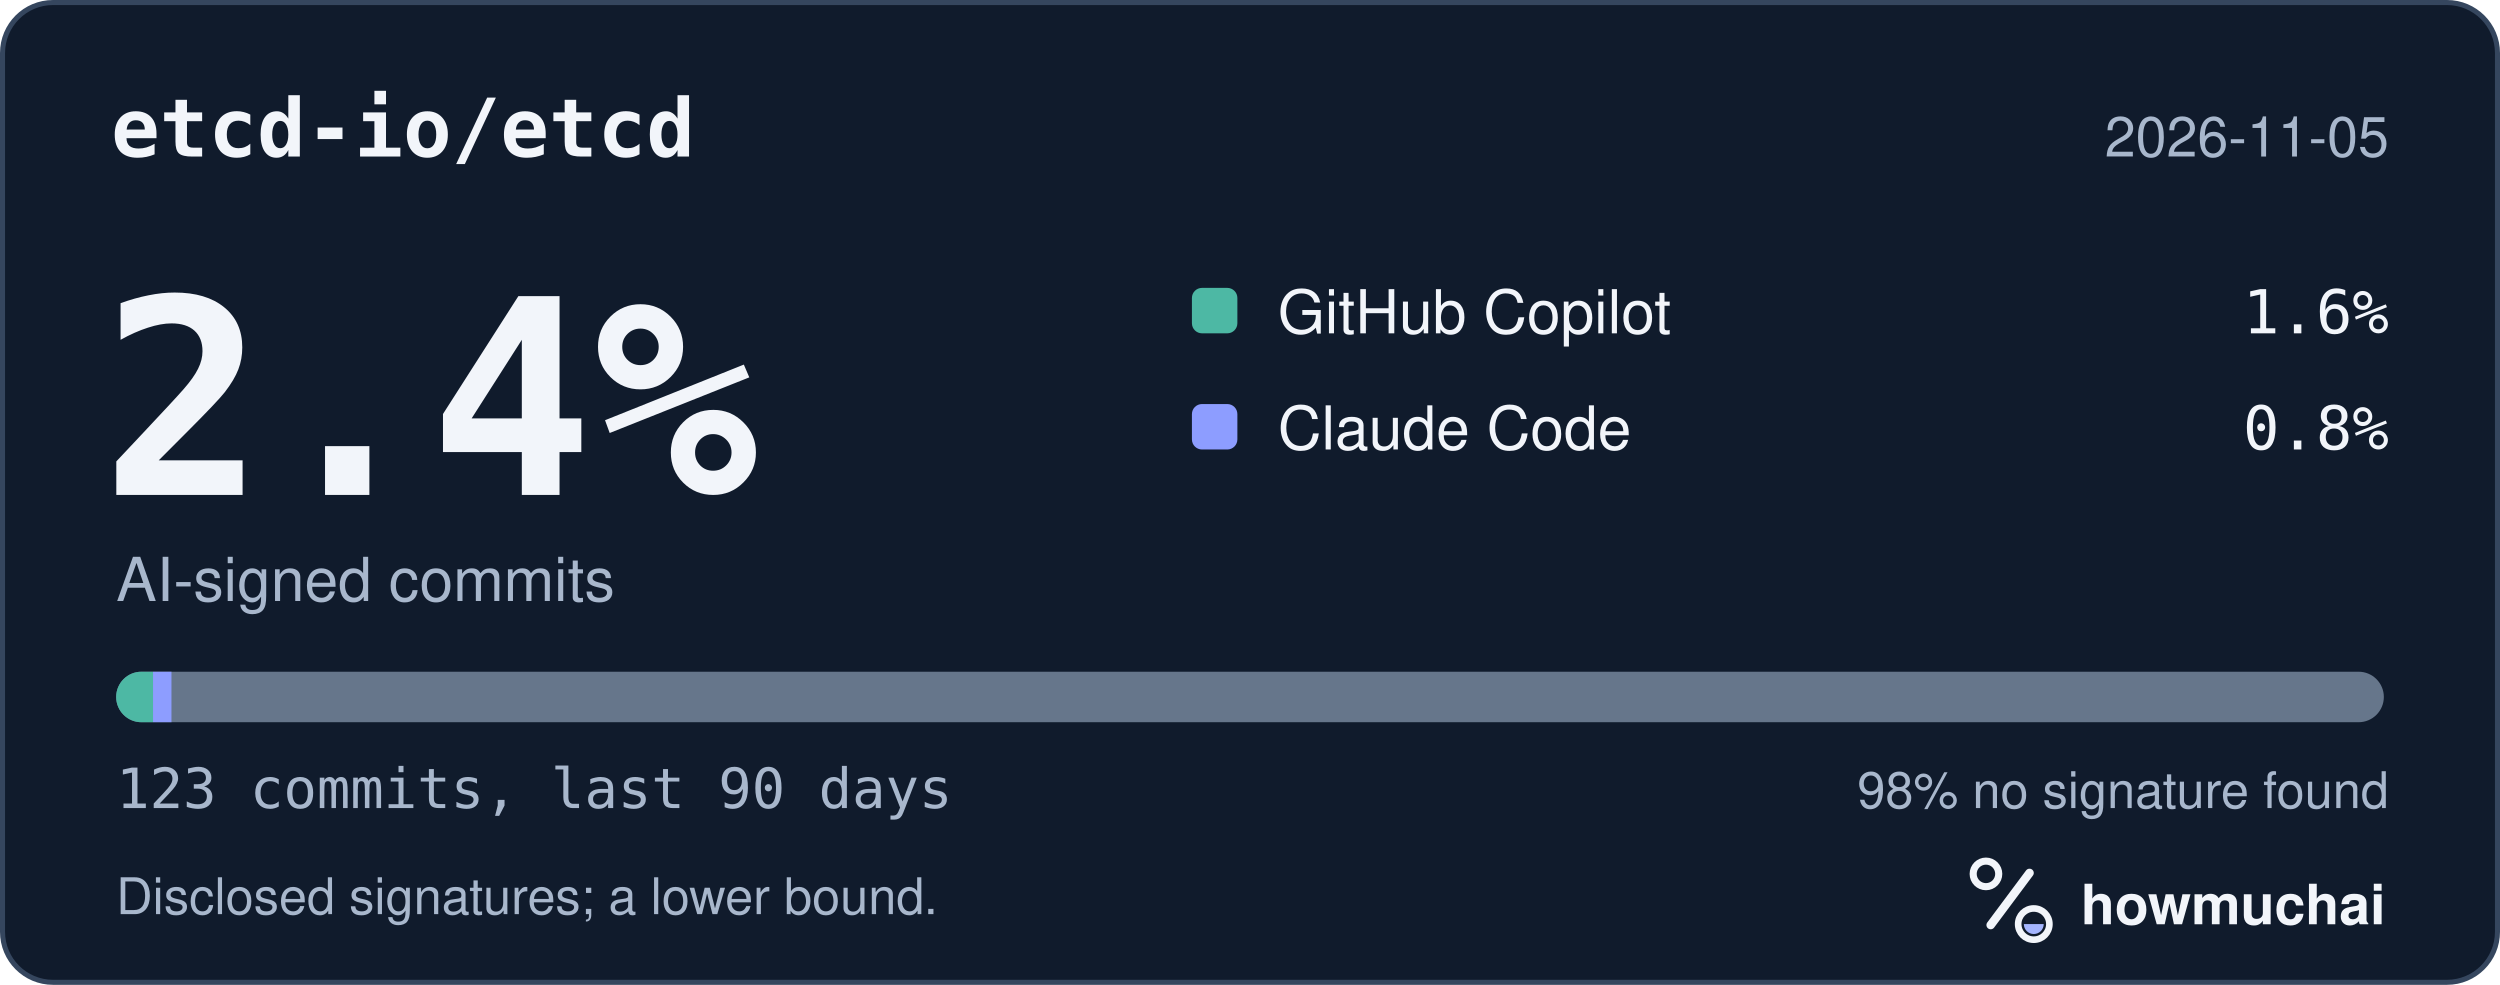
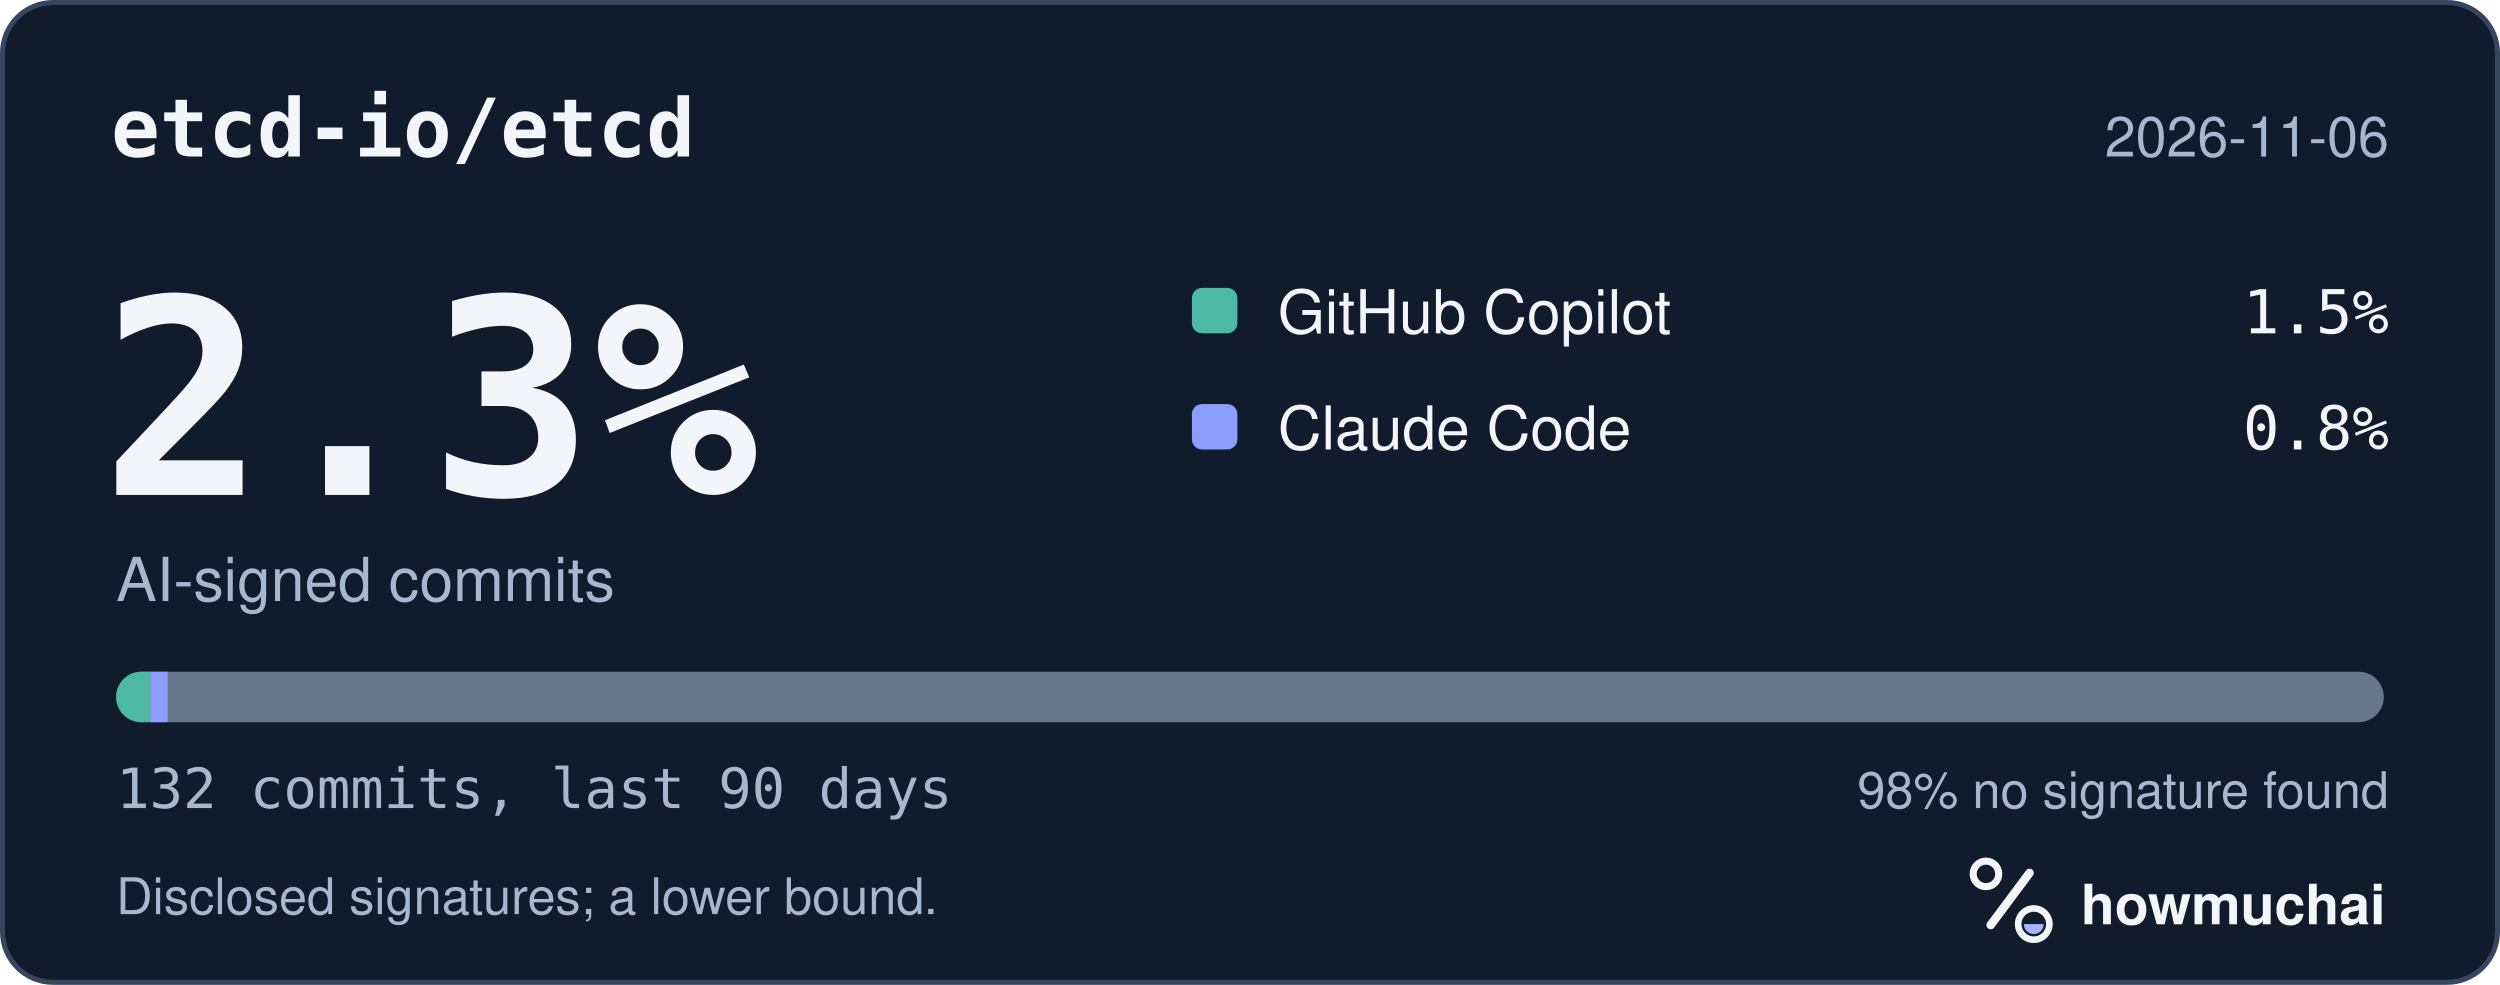
<svg xmlns="http://www.w3.org/2000/svg" width="495" height="195" viewBox="0 0 495 195" role="img" aria-labelledby="hm-t hm-d">
  <rect x="0.5" y="0.5" width="494" height="194" rx="10" fill="#101B2C" stroke="#35465E" />
  <text x="22" y="31" fill="#F2F5FA" font-family="ui-monospace, SF Mono, Menlo, Consolas, IBM Plex Mono, monospace" font-size="16" font-weight="600">etcd-io/etcd</text>
-   <text x="473" y="31" fill="#A8B7CC" font-family="-apple-system, BlinkMacSystemFont, Segoe UI, Helvetica, Arial, Fira Sans, sans-serif" font-size="11" text-anchor="end">2026-11-05</text>
-   <text x="20" y="98" fill="#F2F5FA" font-family="ui-monospace, SF Mono, Menlo, Consolas, IBM Plex Mono, monospace" font-size="54" font-weight="700">2.4%</text>
+   <text x="473" y="31" fill="#A8B7CC" font-family="-apple-system, BlinkMacSystemFont, Segoe UI, Helvetica, Arial, Fira Sans, sans-serif" font-size="11" text-anchor="end">2026-11-06</text>
+   <text x="20" y="98" fill="#F2F5FA" font-family="ui-monospace, SF Mono, Menlo, Consolas, IBM Plex Mono, monospace" font-size="54" font-weight="700">2.3%</text>
  <text x="23" y="119" fill="#A8B7CC" font-family="-apple-system, BlinkMacSystemFont, Segoe UI, Helvetica, Arial, Fira Sans, sans-serif" font-size="12">AI-signed commits</text>
  <rect x="236" y="57" width="9" height="9" rx="2" fill="#4DB8A4" />
  <text x="253" y="66" fill="#F2F5FA" font-family="-apple-system, BlinkMacSystemFont, Segoe UI, Helvetica, Arial, Fira Sans, sans-serif" font-size="12">GitHub Copilot</text>
-   <text x="473" y="66" fill="#F2F5FA" font-family="ui-monospace, SF Mono, Menlo, Consolas, IBM Plex Mono, monospace" font-size="12" text-anchor="end">1.6%</text>
+   <text x="473" y="66" fill="#F2F5FA" font-family="ui-monospace, SF Mono, Menlo, Consolas, IBM Plex Mono, monospace" font-size="12" text-anchor="end">1.5%</text>
  <rect x="236" y="80" width="9" height="9" rx="2" fill="#8D9DFF" />
  <text x="253" y="89" fill="#F2F5FA" font-family="-apple-system, BlinkMacSystemFont, Segoe UI, Helvetica, Arial, Fira Sans, sans-serif" font-size="12">Claude Code</text>
  <text x="473" y="89" fill="#F2F5FA" font-family="ui-monospace, SF Mono, Menlo, Consolas, IBM Plex Mono, monospace" font-size="12" text-anchor="end">0.8%</text>
  <defs>
    <clipPath id="hm-bar">
      <rect x="23" y="133" width="449" height="10" rx="5" />
    </clipPath>
  </defs>
  <rect x="23" y="133" width="449" height="10" rx="5" fill="#66768B" />
  <g clip-path="url(#hm-bar)">
-     <rect x="23.00" y="133" width="7.30" height="10" fill="#4DB8A4" />
-     <rect x="30.30" y="133" width="3.65" height="10" fill="#8D9DFF" />
+     <rect x="23.00" y="133" width="6.80" height="10" fill="#4DB8A4" />
+     <rect x="29.80" y="133" width="3.40" height="10" fill="#8D9DFF" />
  </g>
-   <text x="23" y="160" fill="#A8B7CC" font-family="ui-monospace, SF Mono, Menlo, Consolas, IBM Plex Mono, monospace" font-size="11">123 commits, last 90 days</text>
+   <text x="23" y="160" fill="#A8B7CC" font-family="ui-monospace, SF Mono, Menlo, Consolas, IBM Plex Mono, monospace" font-size="11">132 commits, last 90 days</text>
  <text x="473" y="160" fill="#A8B7CC" font-family="-apple-system, BlinkMacSystemFont, Segoe UI, Helvetica, Arial, Fira Sans, sans-serif" font-size="10" text-anchor="end">98% no signature found</text>
  <text x="23" y="181" fill="#A8B7CC" font-family="-apple-system, BlinkMacSystemFont, Segoe UI, Helvetica, Arial, Fira Sans, sans-serif" font-size="10">Disclosed signatures; a lower bound.</text>
  <g transform="translate(386 166) scale(0.046875)">
    <circle cx="154" cy="150" r="54" fill="none" stroke="#F2F5FA" stroke-width="30" />
    <path d="M174 366 338 146" fill="none" stroke="#F2F5FA" stroke-width="36" stroke-linecap="round" />
    <circle cx="356" cy="362" r="66" fill="none" stroke="#F2F5FA" stroke-width="28" />
    <path d="M314 362a42 42 0 0 0 84 0Z" fill="#A4B5FF" />
  </g>
  <text x="412" y="183" fill="#F2F5FA" font-family="-apple-system, BlinkMacSystemFont, Segoe UI, Helvetica, Arial, Fira Sans, sans-serif" font-size="11" font-weight="650">howmuchai</text>
</svg>
